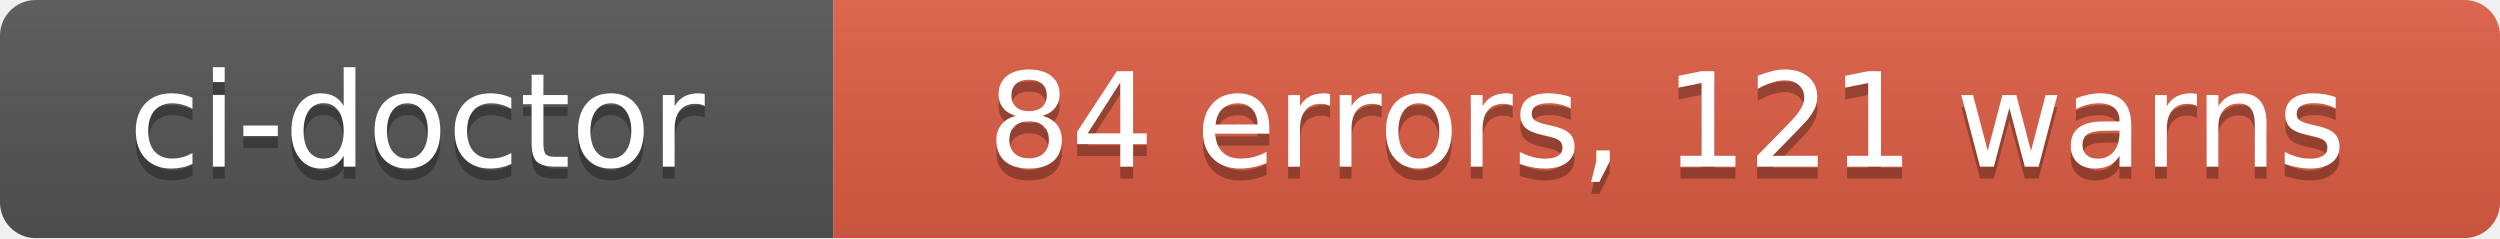
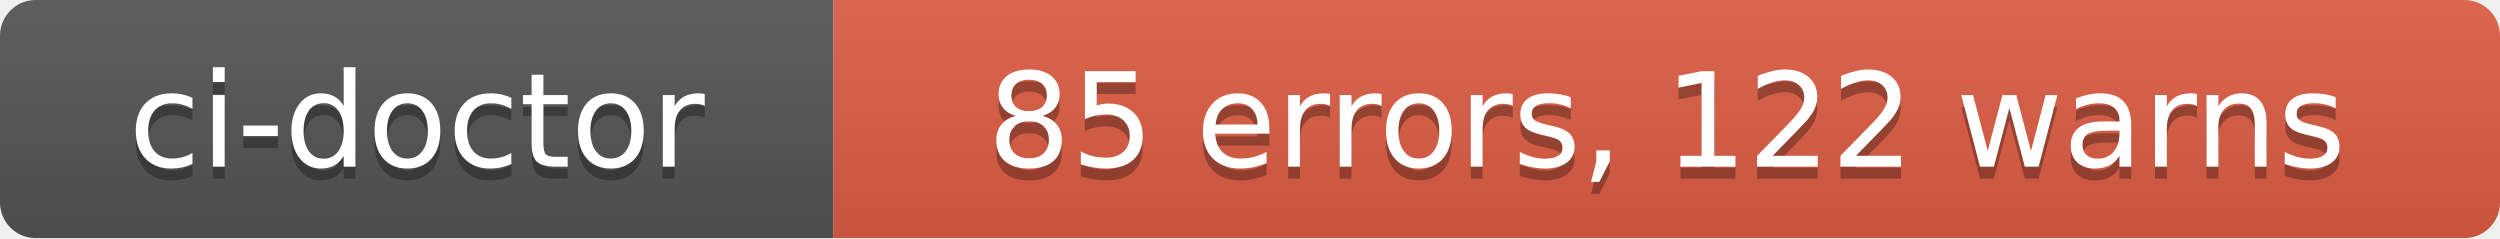
- <svg xmlns="http://www.w3.org/2000/svg" width="210" height="20" role="img" aria-label="ci-doctor: 84 errors, 121 warns">
+ <svg xmlns="http://www.w3.org/2000/svg" width="210" height="20" role="img" aria-label="ci-doctor: 85 errors, 122 warns">
  <linearGradient id="s" x2="0" y2="100%">
    <stop offset="0" stop-color="#bbb" stop-opacity=".1" />
    <stop offset="1" stop-opacity=".1" />
  </linearGradient>
  <clipPath id="r">
    <rect width="210" height="20" rx="3" fill="#fff" />
  </clipPath>
  <g clip-path="url(#r)">
    <rect width="70" height="20" fill="#555" />
    <rect x="70" width="140" height="20" fill="#e05d44" />
    <rect width="210" height="20" fill="url(#s)" />
  </g>
  <g fill="#fff" text-anchor="middle" font-family="Verdana,Geneva,DejaVu Sans,sans-serif" text-rendering="geometricPrecision" font-size="110">
    <text aria-hidden="true" x="350" y="150" fill="#010101" fill-opacity=".3" transform="scale(.1)" textLength="580">ci-doctor</text>
    <text x="350" y="140" transform="scale(.1)" fill="#fff" textLength="580">ci-doctor</text>
-     <text aria-hidden="true" x="1400" y="150" fill="#010101" fill-opacity=".3" transform="scale(.1)" textLength="1280">84 errors, 121 warns</text>
-     <text x="1400" y="140" transform="scale(.1)" fill="#fff" textLength="1280">84 errors, 121 warns</text>
+     <text aria-hidden="true" x="1400" y="150" fill="#010101" fill-opacity=".3" transform="scale(.1)" textLength="1280">85 errors, 122 warns</text>
+     <text x="1400" y="140" transform="scale(.1)" fill="#fff" textLength="1280">85 errors, 122 warns</text>
  </g>
</svg>
